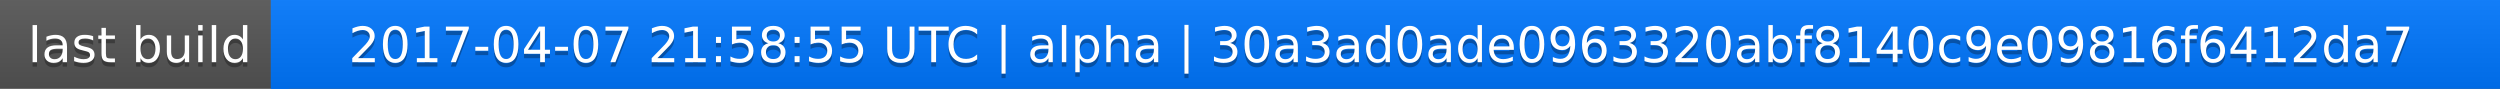
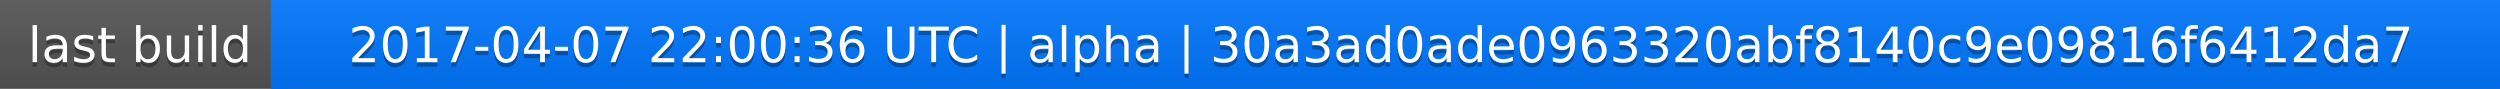
<svg xmlns="http://www.w3.org/2000/svg" width="563" height="20">
  <linearGradient id="a" x2="0" y2="100%">
    <stop offset="0" stop-color="#bbb" stop-opacity=".1" />
    <stop offset="1" stop-opacity=".1" />
  </linearGradient>
  <rect rx="0" width="563" height="20" fill="#555" />
  <rect rx="0" x="61" width="502" height="20" fill="#07f" />
  <path fill="#07f" d="M61 0h4v20h-4z" />
  <rect rx="0" width="563" height="20" fill="url(#a)" />
  <g fill="#fff" text-anchor="middle" font-family="DejaVu Sans,Verdana,Geneva,sans-serif" font-size="11">
    <text x="31.5" y="15" fill="#010101" fill-opacity=".3">last build</text>
    <text x="31.5" y="14">last build</text>
-     <text x="311" y="15" fill="#010101" fill-opacity=".3">2017-04-07 21:58:55 UTC | alpha | 30a3ad0ade0963320abf8140c9e09816f6412da7</text>
-     <text x="311" y="14">2017-04-07 21:58:55 UTC | alpha | 30a3ad0ade0963320abf8140c9e09816f6412da7</text>
+     <text x="311" y="15" fill="#010101" fill-opacity=".3">2017-04-07 22:00:36 UTC | alpha | 30a3ad0ade0963320abf8140c9e09816f6412da7</text>
+     <text x="311" y="14">2017-04-07 22:00:36 UTC | alpha | 30a3ad0ade0963320abf8140c9e09816f6412da7</text>
  </g>
</svg>
